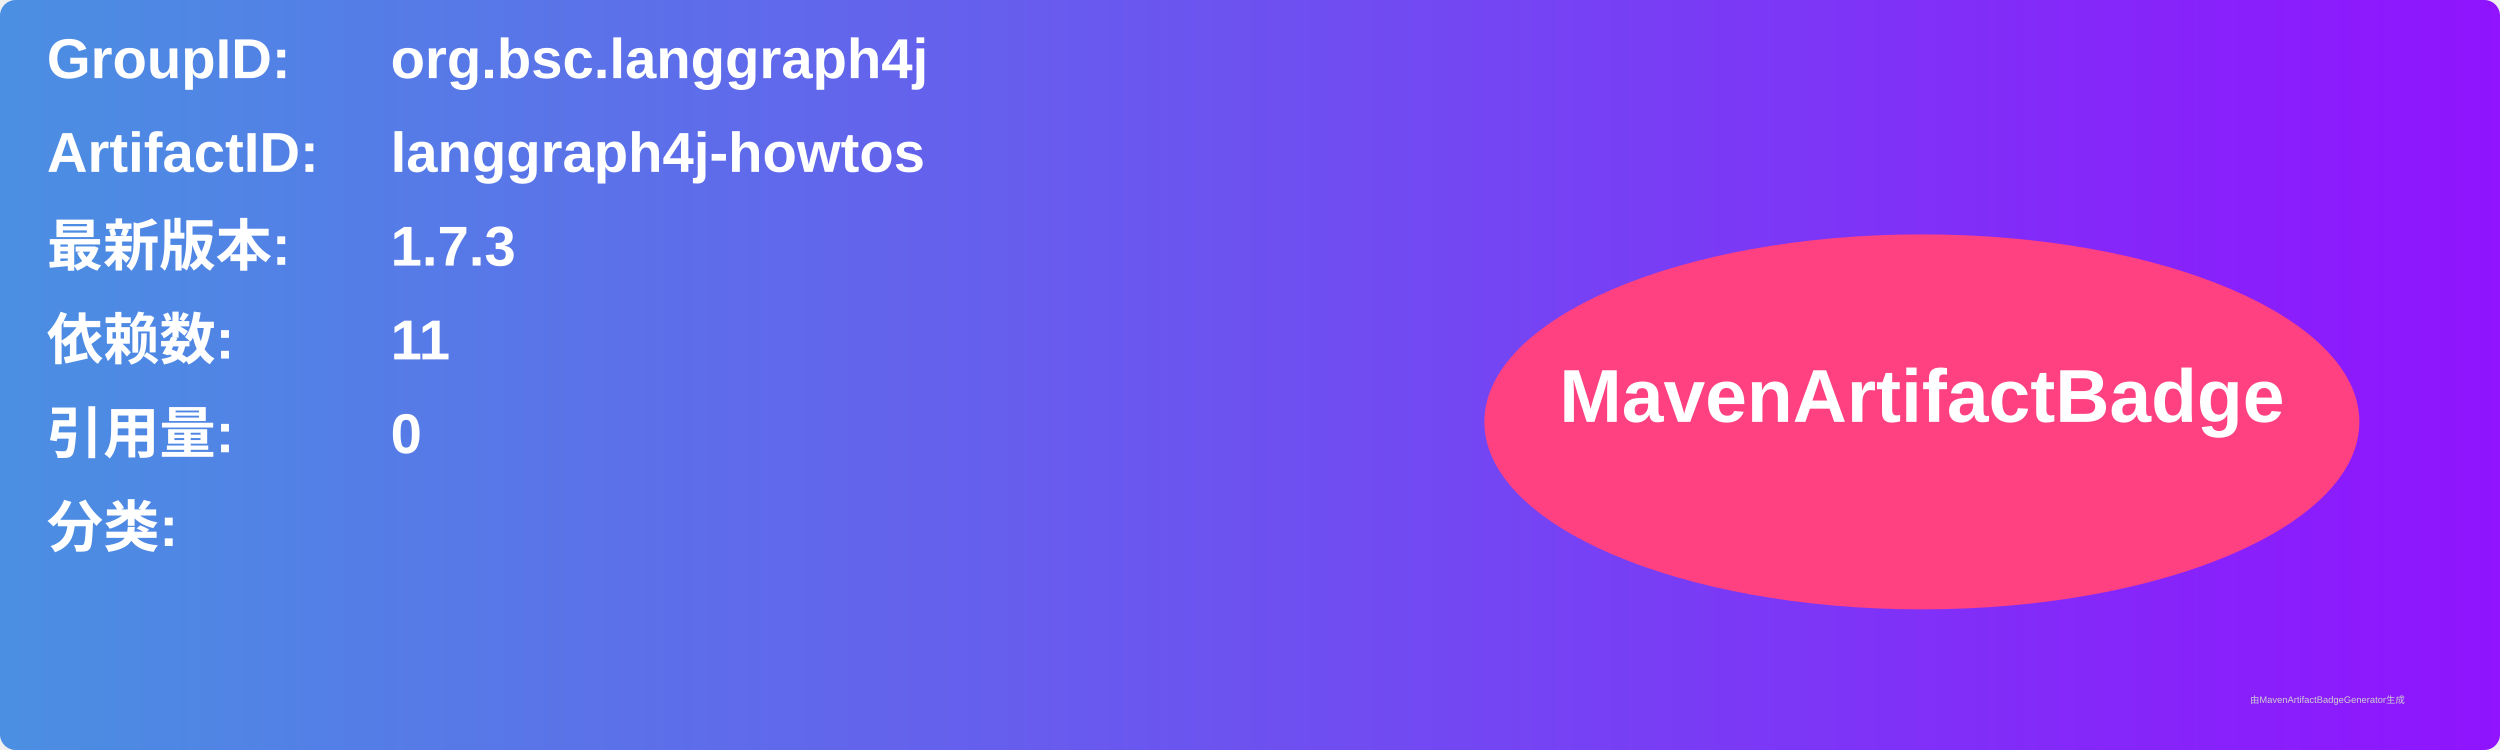
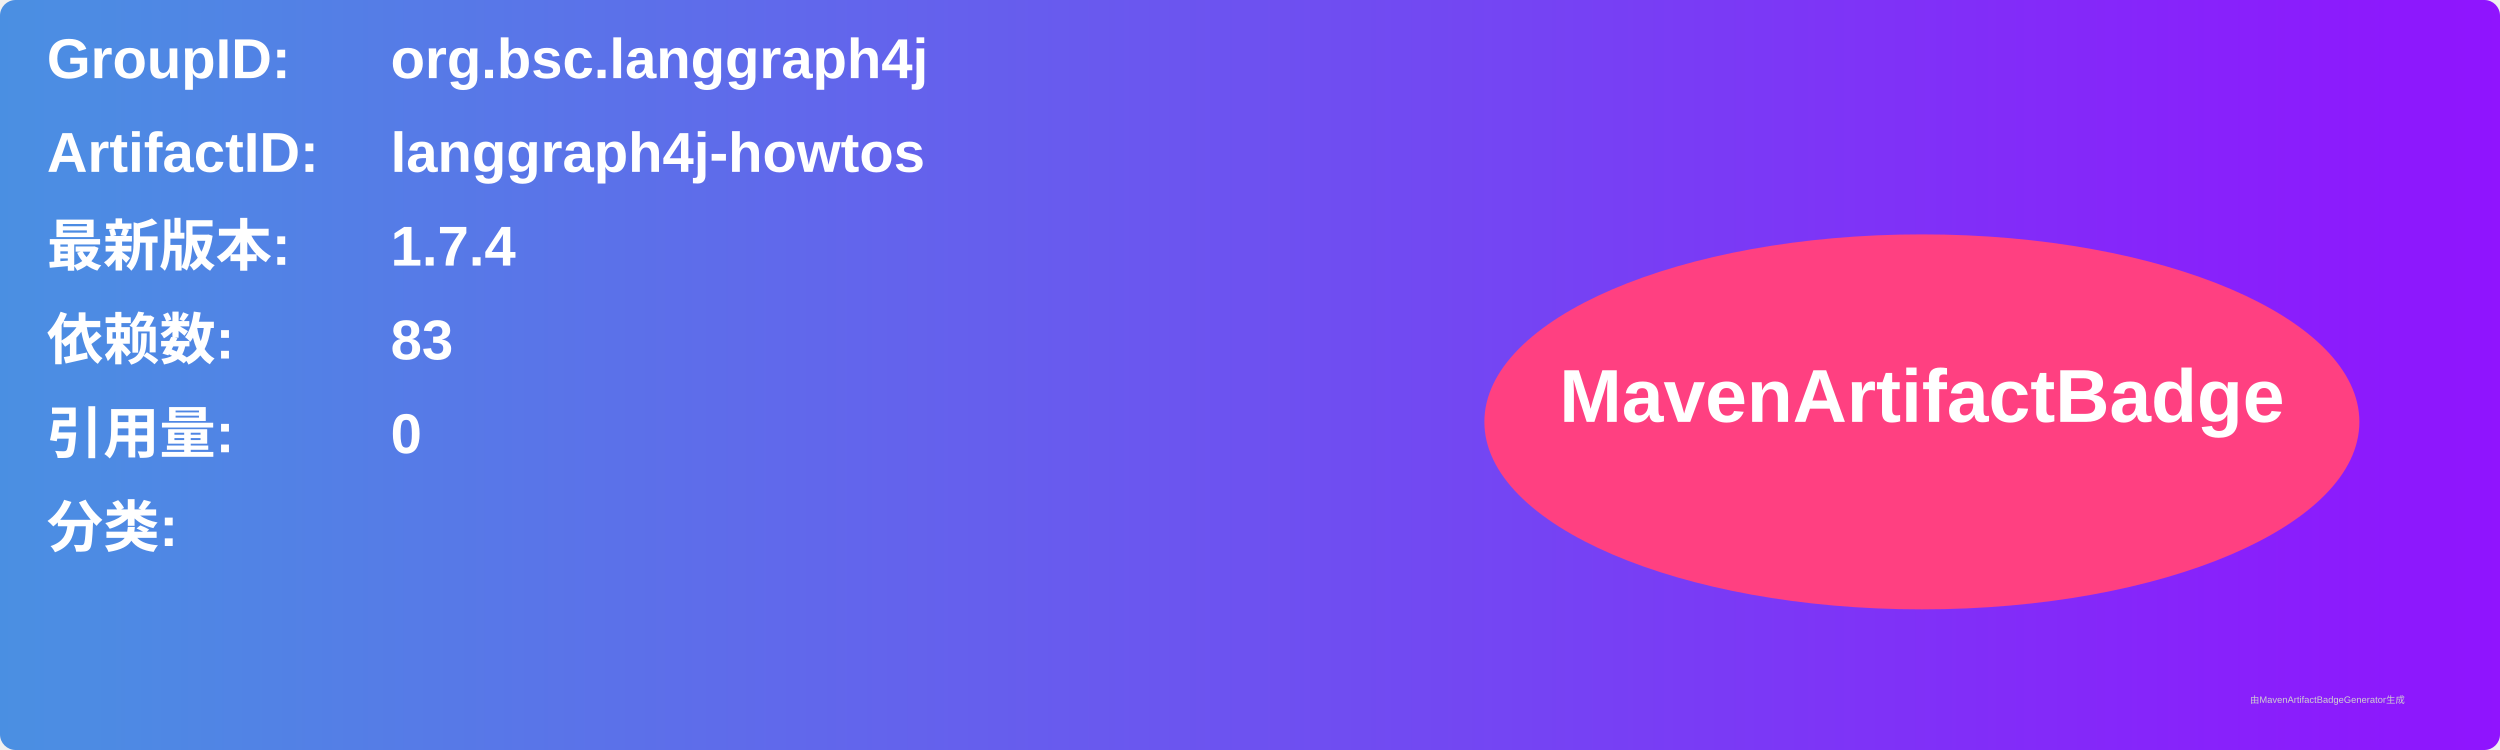
<svg xmlns="http://www.w3.org/2000/svg" width="800" height="240" viewBox="0 0 800 240">
  <linearGradient id="grad" x1="0%" y1="0%" x2="100%" y2="0%">
    <stop offset="0%" stop-color="#4a90e2" />
    <stop offset="100%" stop-color="#9013fe" />
  </linearGradient>
  <rect width="100%" height="100%" rx="5" ry="5" fill="url(#grad)" />
  <g transform="translate(15, 15)">
    <text x="0" y="10" font-family="Arial" font-size="18" fill="white" font-weight="bold" width="260">GroupID:</text>
    <text x="110" y="10" font-family="Arial" font-size="18" fill="white" font-weight="bold" width="460">org.bsc.langgraph4j</text>
    <text x="0" y="40" font-family="Arial" font-size="18" fill="white" font-weight="bold" width="260">ArtifactID:</text>
    <text x="110" y="40" font-family="Arial" font-size="18" fill="white" font-weight="bold" width="460">langgraph4j-howtos</text>
    <text x="0" y="70" font-family="Arial" font-size="18" fill="white" font-weight="bold">最新版本:</text>
    <text x="110" y="70" font-family="Arial" font-size="18" fill="white" font-weight="bold">
-       <tspan font-weight="bold">1.7.3</tspan>
+       <tspan font-weight="bold">1.7.4</tspan>
    </text>
    <text x="0" y="100" font-family="Arial" font-size="18" fill="white" font-weight="bold">依赖数: </text>
    <text x="110" y="100" font-family="Arial" font-size="18" fill="white">
-       <tspan font-weight="bold">11</tspan>
+       <tspan font-weight="bold">83</tspan>
    </text>
    <text x="0" y="130" font-family="Arial" font-size="18" fill="white" font-weight="bold">引用量: </text>
    <text x="110" y="130" font-family="Arial" font-size="18" fill="white">
      <tspan font-weight="bold">0</tspan>
    </text>
    <text x="0" y="160" font-family="Arial" font-size="18" fill="white" font-weight="bold">分类:</text>
    <text x="10" y="190" font-family="Arial" font-size="10" fill="white">
      <tspan font-weight="bold" />
    </text>
    <ellipse cx="600" cy="120" rx="140" ry="60" fill="#ff4081" />
    <text x="600" y="120" text-anchor="middle" font-family="Arial" font-size="24" fill="white" font-weight="bold">MavenArtifactBadge</text>
  </g>
  <text x="720" y="225" font-family="Arial" font-size="3" fill="#d0d0d0">由MavenArtifactBadgeGenerator生成</text>
</svg>
